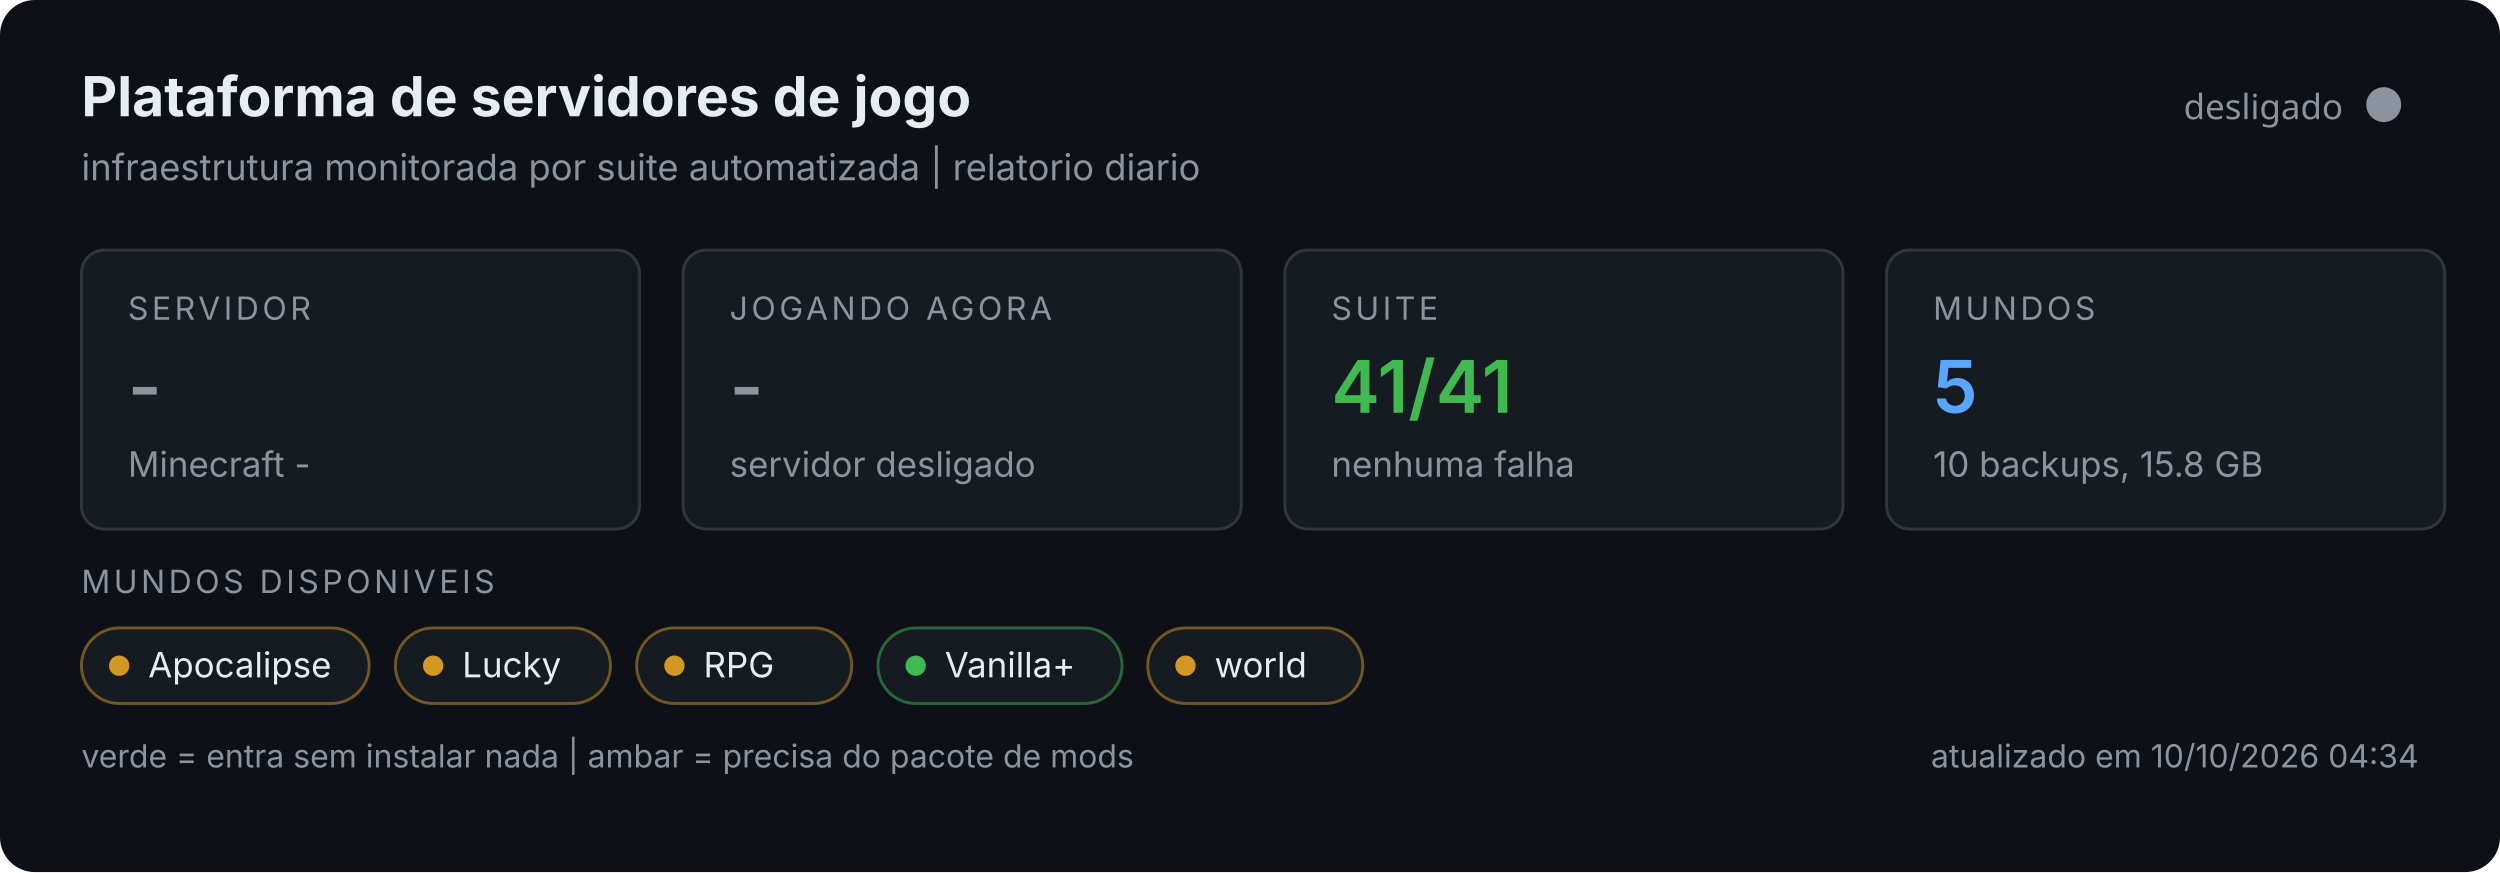
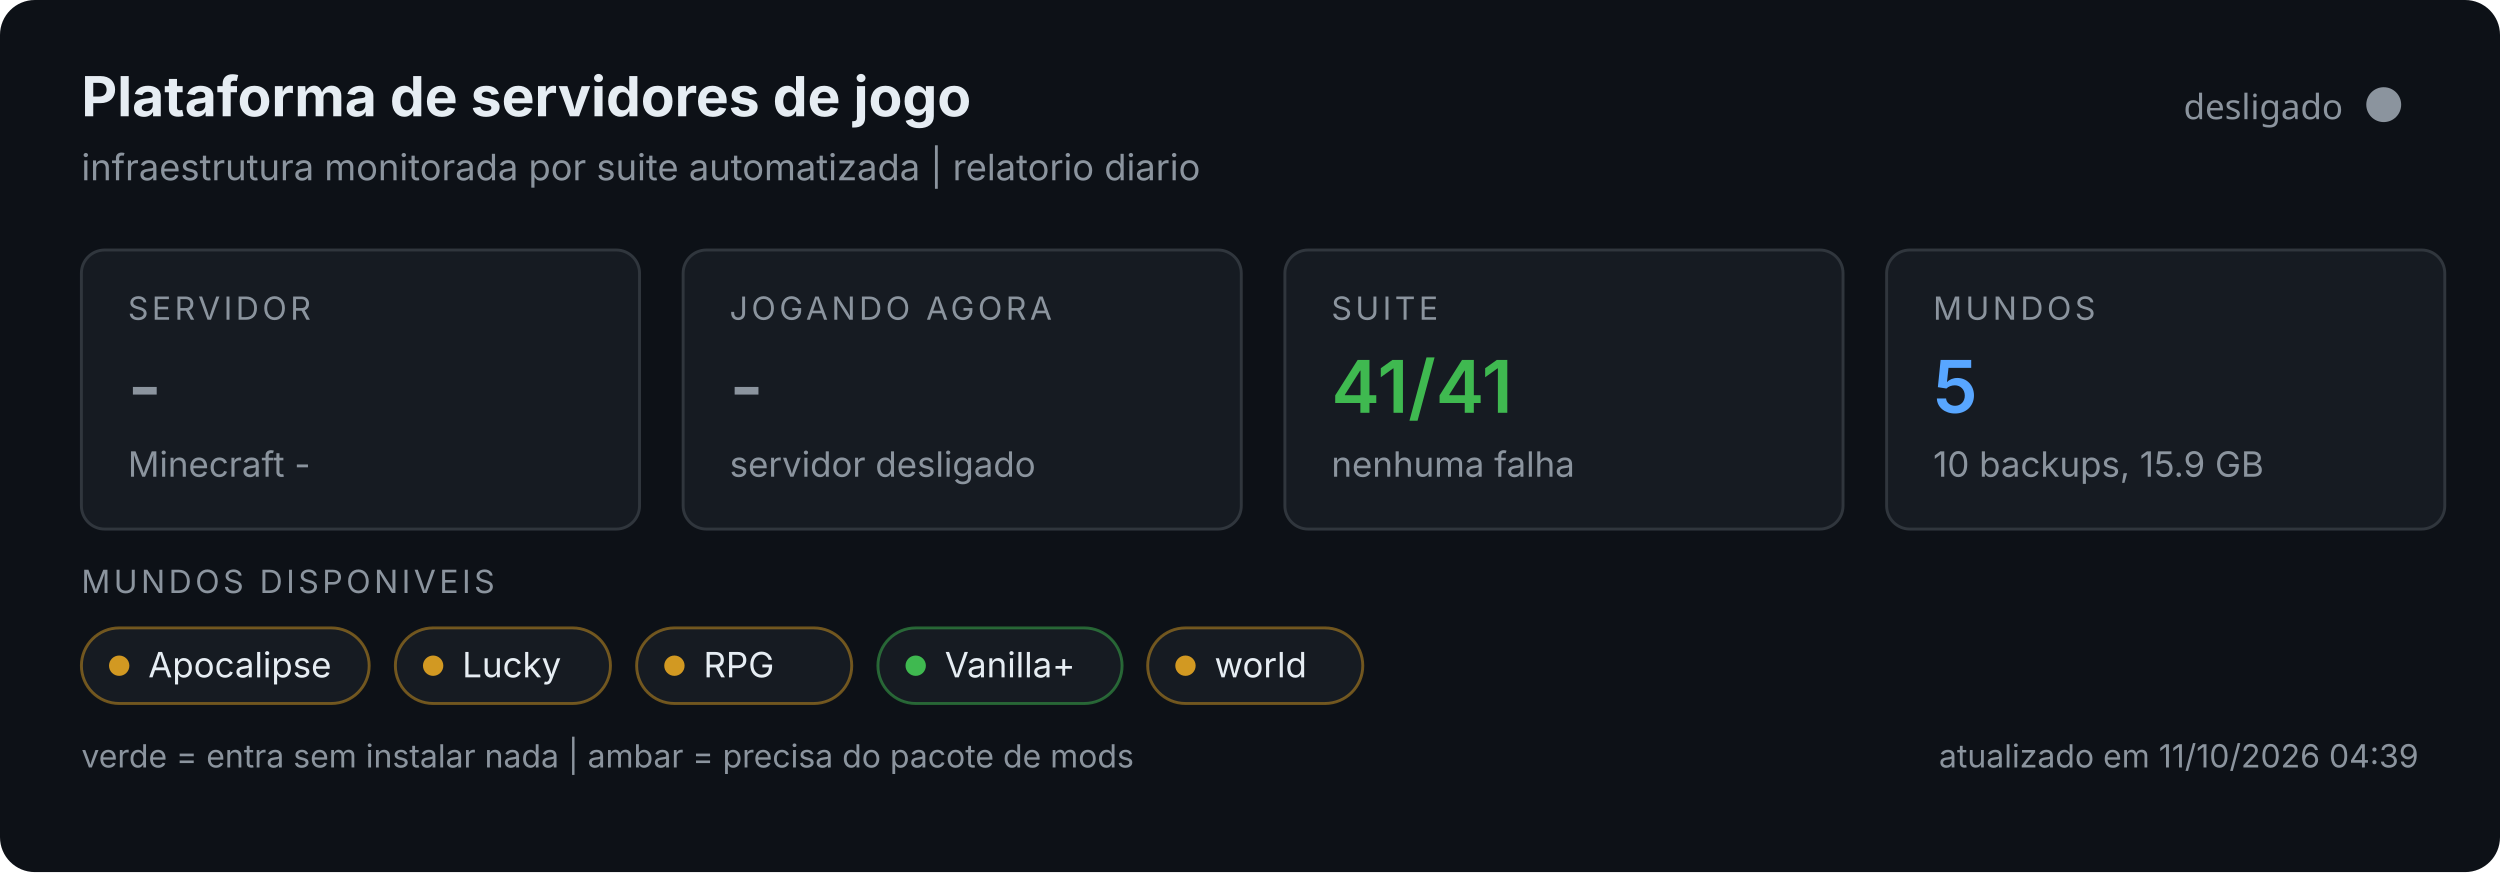
<svg xmlns="http://www.w3.org/2000/svg" width="860" height="300" viewBox="0 0 860 300" role="img">
  <rect width="860" height="300" rx="12" fill="#0d1117" />
  <text x="28" y="40" font-size="19" font-weight="700" fill="#e6edf3" font-family="system-ui,-apple-system,Segoe UI,sans-serif">Plataforma de servidores de jogo</text>
  <text x="28" y="62" font-size="12.5" fill="#8b949e" font-family="system-ui,-apple-system,Segoe UI,sans-serif">infraestrutura monitorada por suite automatizada | relatorio diario</text>
  <circle cx="820" cy="36" r="6" fill="#8b949e" />
  <text x="806" y="41" text-anchor="end" font-size="12" fill="#8b949e" font-family="system-ui,sans-serif">desligado</text>
  <g font-family="system-ui,-apple-system,Segoe UI,sans-serif">
    <g>
      <rect x="28" y="86" width="192" height="96" rx="8" fill="#161b22" stroke="#30363d" />
      <text x="44" y="110" font-size="11" fill="#8b949e" letter-spacing="1.2">SERVIDOR</text>
      <text x="44" y="142" font-size="25" font-weight="600" fill="#8b949e">-</text>
      <text x="44" y="164" font-size="12" fill="#8b949e">Minecraft -</text>
    </g>
    <g>
      <rect x="235" y="86" width="192" height="96" rx="8" fill="#161b22" stroke="#30363d" />
      <text x="251" y="110" font-size="11" fill="#8b949e" letter-spacing="1.2">JOGANDO AGORA</text>
      <text x="251" y="142" font-size="25" font-weight="600" fill="#8b949e">-</text>
      <text x="251" y="164" font-size="12" fill="#8b949e">servidor desligado</text>
    </g>
    <g>
      <rect x="442" y="86" width="192" height="96" rx="8" fill="#161b22" stroke="#30363d" />
      <text x="458" y="110" font-size="11" fill="#8b949e" letter-spacing="1.2">SUITE</text>
      <text x="458" y="142" font-size="25" font-weight="600" fill="#3fb950">41/41</text>
      <text x="458" y="164" font-size="12" fill="#8b949e">nenhuma falha</text>
    </g>
    <g>
      <rect x="649" y="86" width="192" height="96" rx="8" fill="#161b22" stroke="#30363d" />
      <text x="665" y="110" font-size="11" fill="#8b949e" letter-spacing="1.2">MUNDOS</text>
      <text x="665" y="142" font-size="25" font-weight="600" fill="#58a6ff">5</text>
-       <text x="665" y="164" font-size="12" fill="#8b949e">10 backups, 15.8 GB</text>
+       <text x="665" y="164" font-size="12" fill="#8b949e">10 backups, 15.9 GB</text>
    </g>
    <text x="28" y="204" font-size="11" fill="#8b949e" letter-spacing="1.2">MUNDOS DISPONIVEIS</text>
    <rect x="28" y="216" width="99" height="26" rx="13" fill="#161b22" stroke="#d29922" stroke-opacity="0.5" />
    <circle cx="41" cy="229" r="3.5" fill="#d29922" />
    <text x="51" y="233" font-size="12" fill="#e6edf3">Apocalipse</text>
    <rect x="136.0" y="216" width="74" height="26" rx="13" fill="#161b22" stroke="#d29922" stroke-opacity="0.5" />
    <circle cx="149.0" cy="229" r="3.5" fill="#d29922" />
    <text x="159.0" y="233" font-size="12" fill="#e6edf3">Lucky</text>
    <rect x="219.0" y="216" width="74" height="26" rx="13" fill="#161b22" stroke="#d29922" stroke-opacity="0.5" />
    <circle cx="232.0" cy="229" r="3.5" fill="#d29922" />
    <text x="242.0" y="233" font-size="12" fill="#e6edf3">RPG</text>
    <rect x="302.0" y="216" width="84" height="26" rx="13" fill="#161b22" stroke="#3fb950" stroke-opacity="0.5" />
    <circle cx="315.0" cy="229" r="3.5" fill="#3fb950" />
    <text x="325.0" y="233" font-size="12" fill="#e6edf3">Vanilla+</text>
    <rect x="394.8" y="216" width="74" height="26" rx="13" fill="#161b22" stroke="#d29922" stroke-opacity="0.5" />
    <circle cx="407.8" cy="229" r="3.5" fill="#d29922" />
    <text x="417.8" y="233" font-size="12" fill="#e6edf3">world</text>
    <text x="28" y="264" font-size="11" fill="#8b949e">verde = entra sem instalar nada | ambar = precisa do pacote de mods</text>
-     <text x="832" y="264" text-anchor="end" font-size="11" fill="#8b949e">atualizado em 10/10/2026 04:34</text>
+     <text x="832" y="264" text-anchor="end" font-size="11" fill="#8b949e">atualizado em 11/10/2026 04:39</text>
  </g>
</svg>
